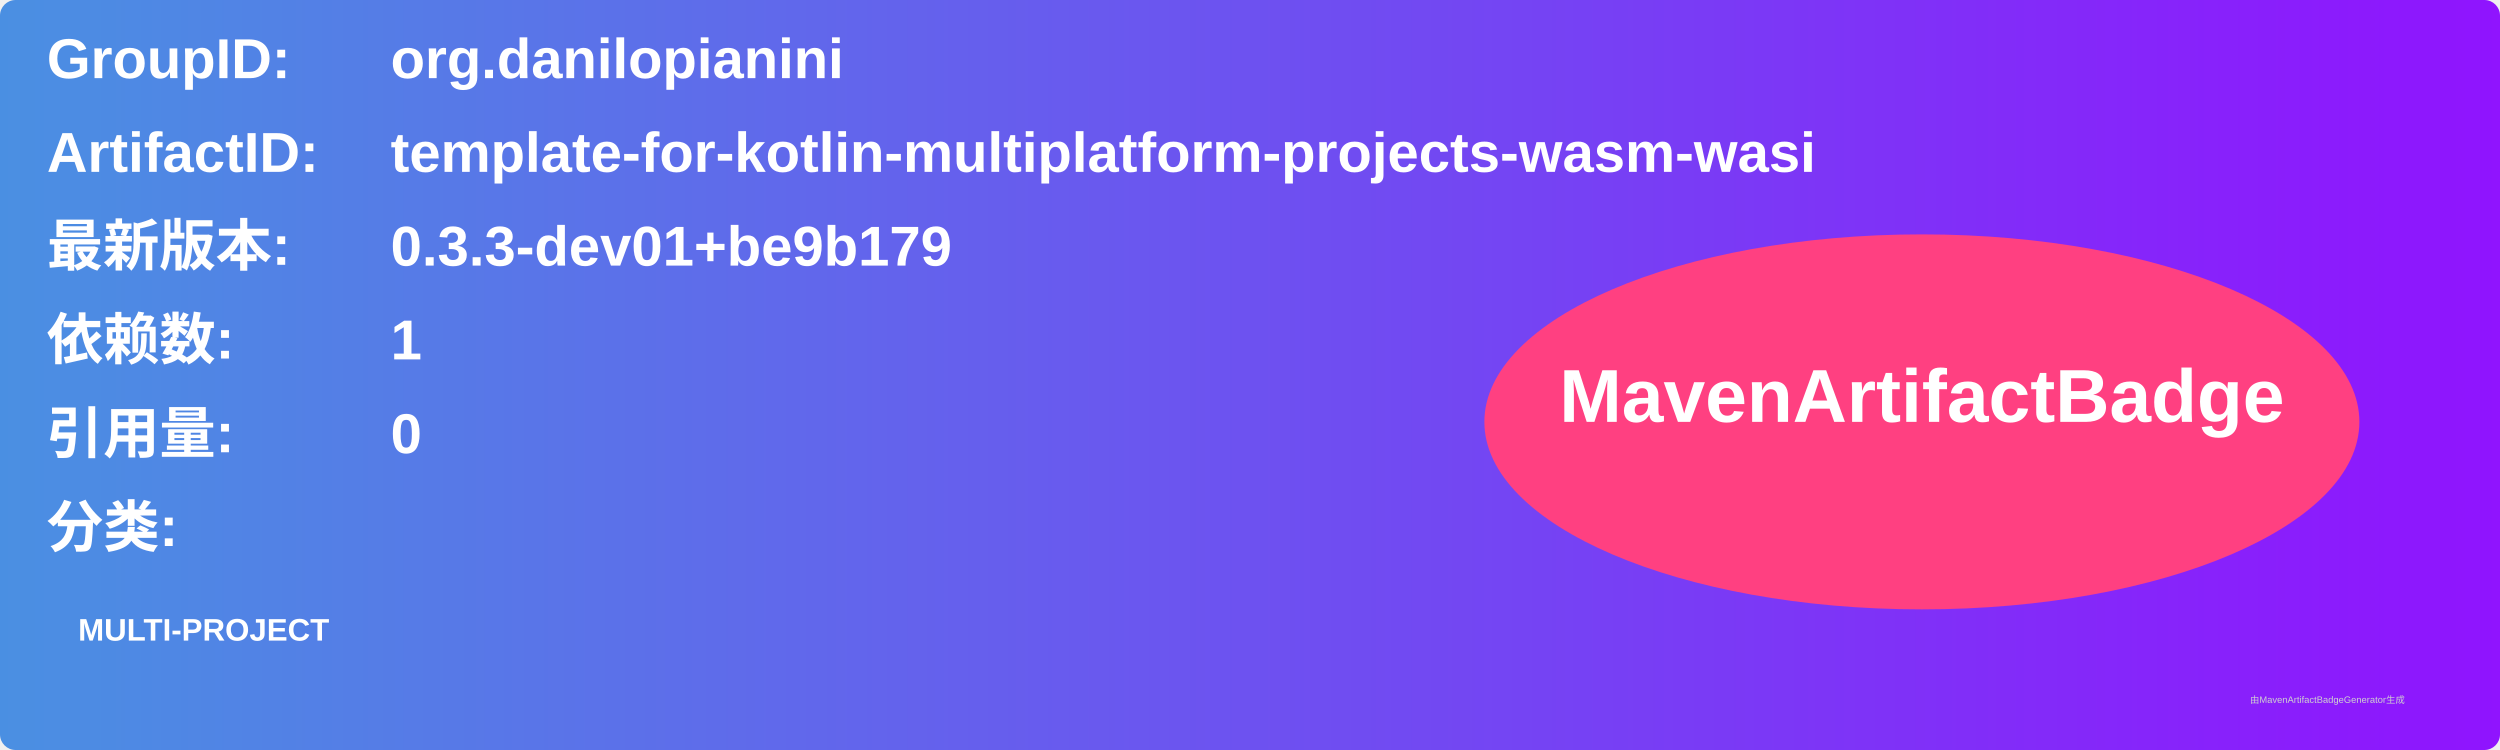
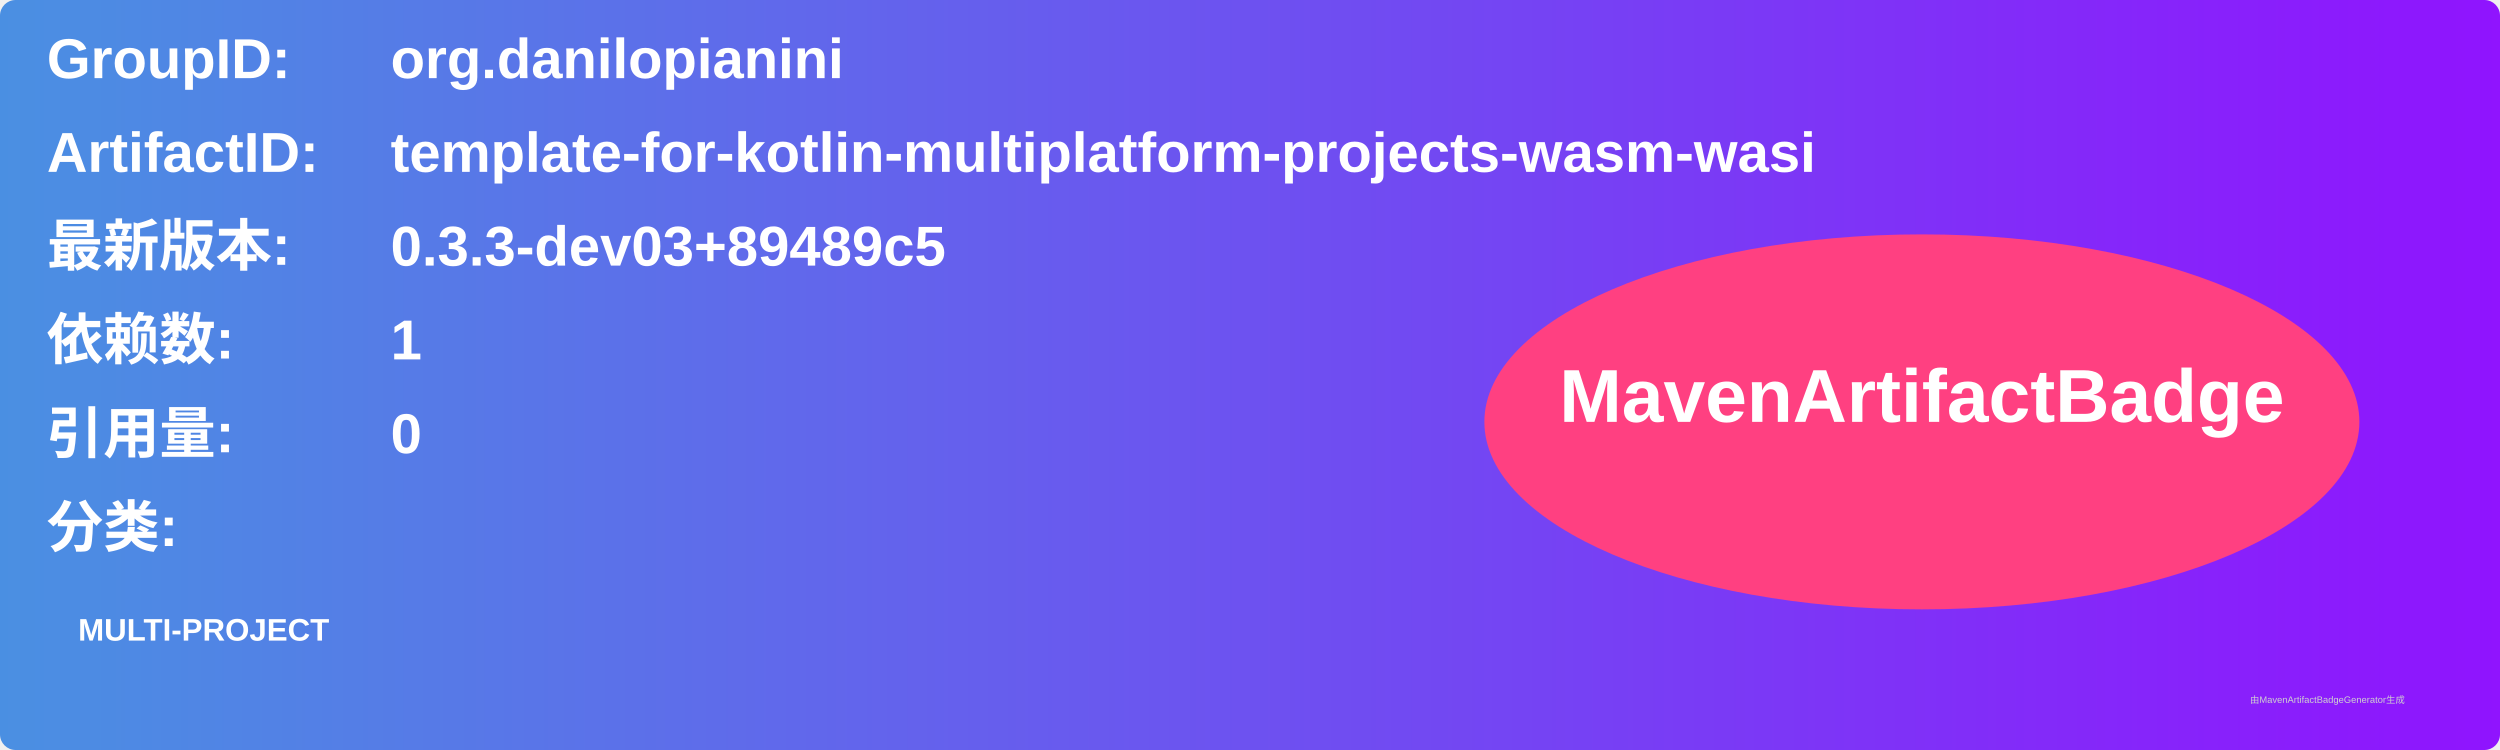
<svg xmlns="http://www.w3.org/2000/svg" width="800" height="240" viewBox="0 0 800 240">
  <linearGradient id="grad" x1="0%" y1="0%" x2="100%" y2="0%">
    <stop offset="0%" stop-color="#4a90e2" />
    <stop offset="100%" stop-color="#9013fe" />
  </linearGradient>
  <rect width="100%" height="100%" rx="5" ry="5" fill="url(#grad)" />
  <g transform="translate(15, 15)">
    <text x="0" y="10" font-family="Arial" font-size="18" fill="white" font-weight="bold" width="260">GroupID:</text>
    <text x="110" y="10" font-family="Arial" font-size="18" fill="white" font-weight="bold" width="460">org.danilopianini</text>
    <text x="0" y="40" font-family="Arial" font-size="18" fill="white" font-weight="bold" width="260">ArtifactID:</text>
    <text x="110" y="40" font-family="Arial" font-size="18" fill="white" font-weight="bold" width="460">template-for-kotlin-multiplatform-projects-wasm-wasi</text>
    <text x="0" y="70" font-family="Arial" font-size="18" fill="white" font-weight="bold">最新版本:</text>
    <text x="110" y="70" font-family="Arial" font-size="18" fill="white" font-weight="bold">
-       <tspan font-weight="bold">0.3.3-dev01+be9b179</tspan>
+       <tspan font-weight="bold">0.3.3-dev03+89489c5</tspan>
    </text>
    <text x="0" y="100" font-family="Arial" font-size="18" fill="white" font-weight="bold">依赖数: </text>
    <text x="110" y="100" font-family="Arial" font-size="18" fill="white">
      <tspan font-weight="bold">1</tspan>
    </text>
    <text x="0" y="130" font-family="Arial" font-size="18" fill="white" font-weight="bold">引用量: </text>
    <text x="110" y="130" font-family="Arial" font-size="18" fill="white">
      <tspan font-weight="bold">0</tspan>
    </text>
    <text x="0" y="160" font-family="Arial" font-size="18" fill="white" font-weight="bold">分类:</text>
    <text x="10" y="190" font-family="Arial" font-size="10" fill="white">
      <tspan font-weight="bold">MULTI-PROJECT</tspan>
    </text>
    <ellipse cx="600" cy="120" rx="140" ry="60" fill="#ff4081" />
    <text x="600" y="120" text-anchor="middle" font-family="Arial" font-size="24" fill="white" font-weight="bold">MavenArtifactBadge</text>
  </g>
  <text x="720" y="225" font-family="Arial" font-size="3" fill="#d0d0d0">由MavenArtifactBadgeGenerator生成</text>
</svg>
